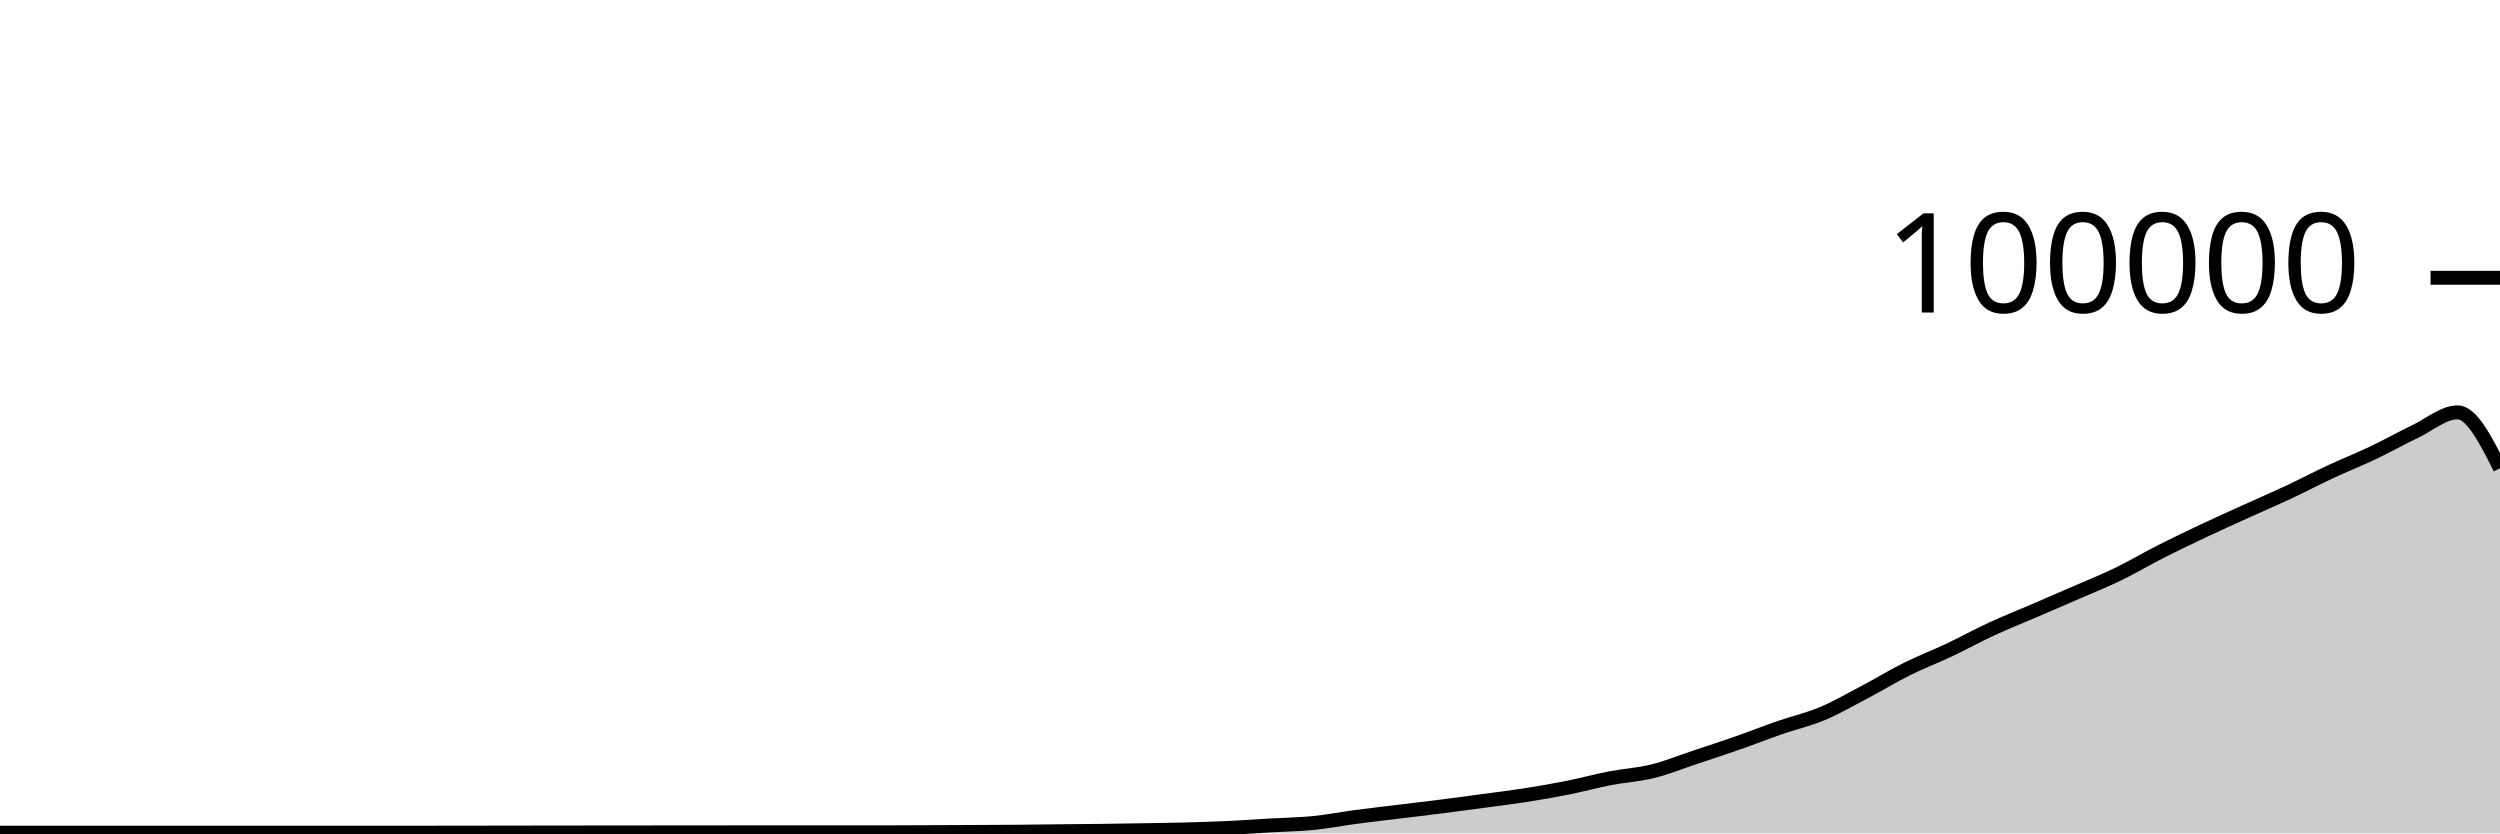
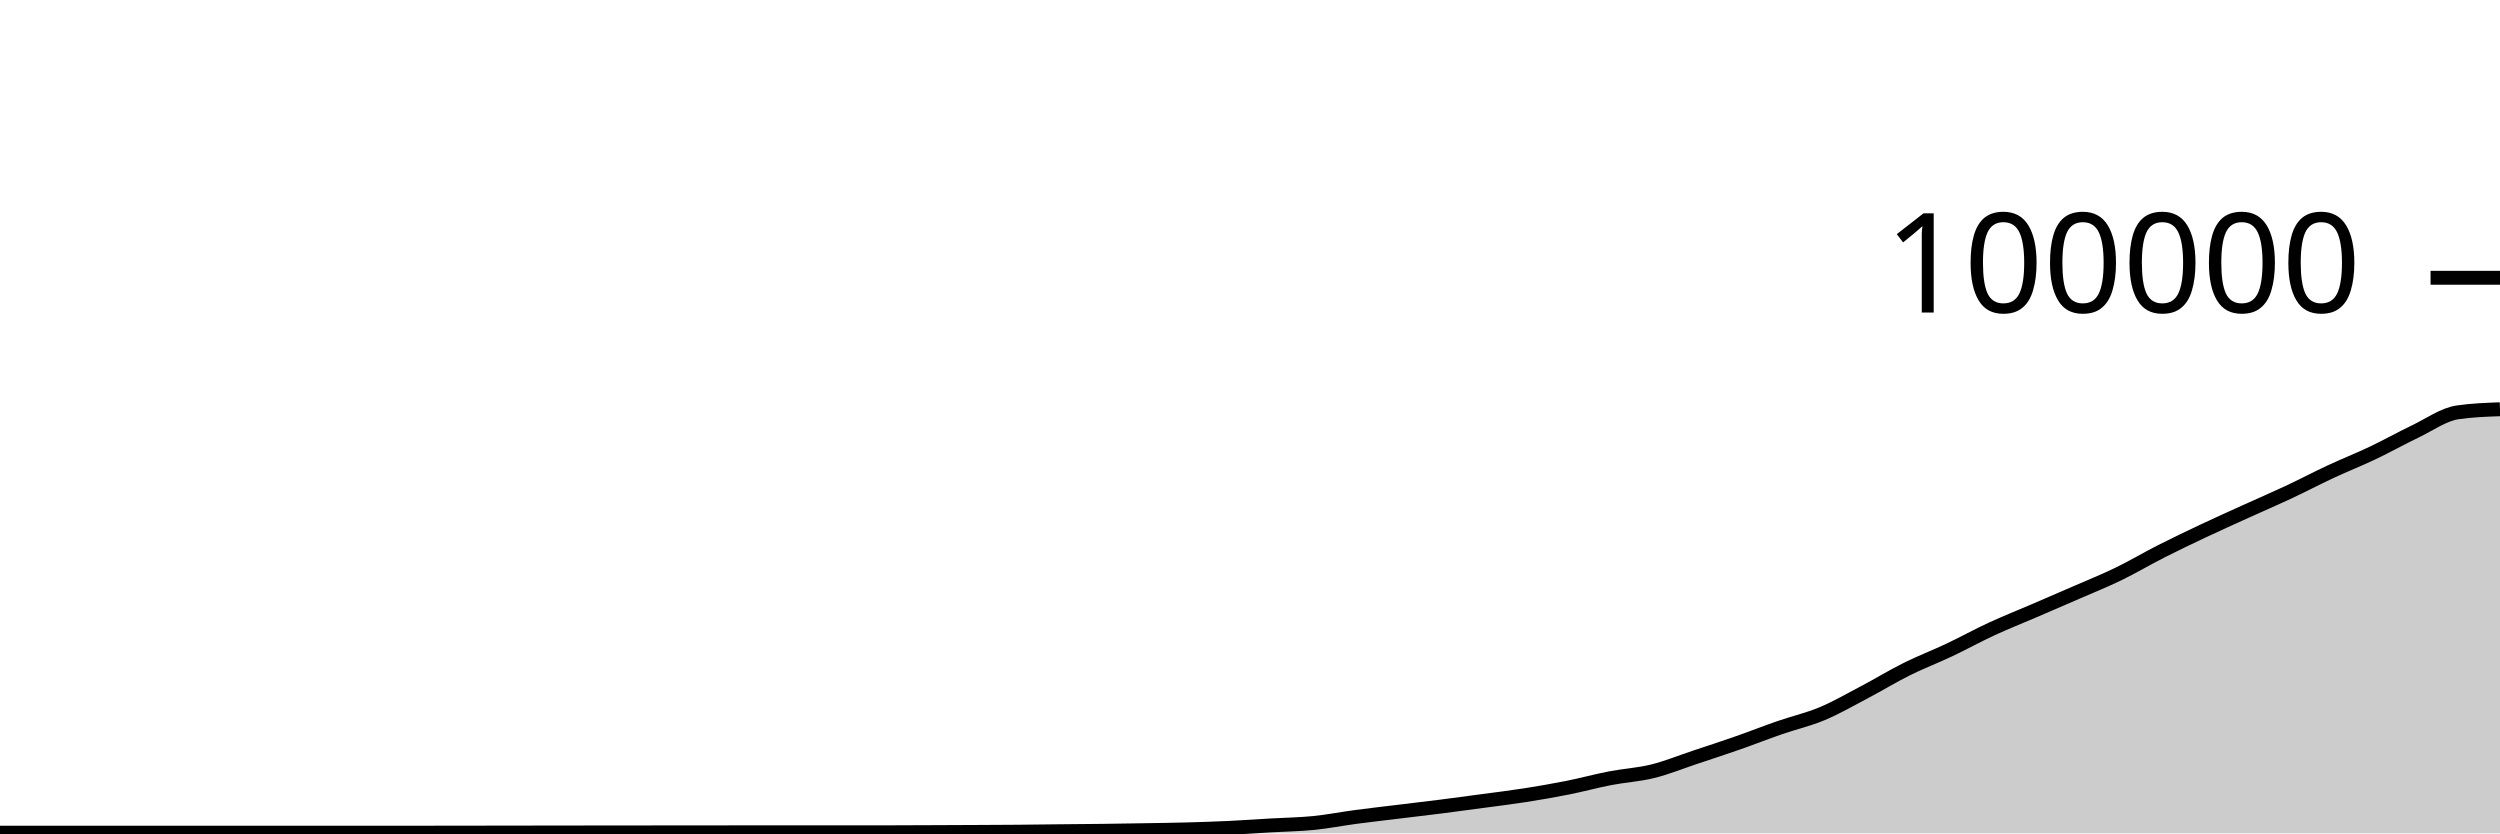
<svg xmlns="http://www.w3.org/2000/svg" viewBox="0 0 180 60">
  <g transform="translate(0,20)">
-     <path class="area" fill="rgba(0, 0, 0, 0.2)" d="M0,39.953C1.017,39.953,2.034,39.952,3.051,39.952C4.068,39.952,5.085,39.954,6.102,39.954C7.119,39.954,8.136,39.954,9.153,39.954C10.169,39.954,11.186,39.953,12.203,39.953C13.22,39.953,14.237,39.955,15.254,39.955C16.271,39.955,17.288,39.952,18.305,39.952C19.322,39.952,20.339,39.952,21.356,39.952C22.373,39.952,23.39,39.952,24.407,39.952C25.424,39.951,26.441,39.951,27.458,39.951C28.475,39.951,29.492,39.951,30.508,39.951C31.525,39.951,32.542,39.95,33.559,39.949C34.576,39.947,35.593,39.944,36.61,39.942C37.627,39.941,38.644,39.942,39.661,39.94C40.678,39.939,41.695,39.936,42.712,39.935C43.729,39.933,44.746,39.933,45.763,39.932C46.78,39.931,47.797,39.931,48.814,39.93C49.831,39.929,50.847,39.928,51.864,39.927C52.881,39.926,53.898,39.924,54.915,39.924C55.932,39.924,56.949,39.926,57.966,39.926C58.983,39.926,60,39.925,61.017,39.925C62.034,39.924,63.051,39.924,64.068,39.923C65.085,39.921,66.102,39.916,67.119,39.912C68.136,39.908,69.153,39.904,70.169,39.899C71.186,39.894,72.203,39.891,73.22,39.882C74.237,39.874,75.254,39.859,76.271,39.848C77.288,39.838,78.305,39.831,79.322,39.819C80.339,39.806,81.356,39.79,82.373,39.773C83.39,39.756,84.407,39.743,85.424,39.716C86.441,39.689,87.458,39.656,88.475,39.608C89.492,39.56,90.508,39.487,91.525,39.428C92.542,39.37,93.559,39.357,94.576,39.256C95.593,39.154,96.61,38.953,97.627,38.818C98.644,38.683,99.661,38.569,100.678,38.445C101.695,38.321,102.712,38.204,103.729,38.074C104.746,37.945,105.763,37.808,106.78,37.67C107.797,37.533,108.814,37.41,109.831,37.25C110.847,37.09,111.864,36.915,112.881,36.712C113.898,36.509,114.915,36.229,115.932,36.033C116.949,35.836,117.966,35.784,118.983,35.533C120,35.282,121.017,34.866,122.034,34.527C123.051,34.189,124.068,33.858,125.085,33.502C126.102,33.147,127.119,32.745,128.136,32.393C129.153,32.041,130.169,31.814,131.186,31.389C132.203,30.963,133.22,30.376,134.237,29.84C135.254,29.304,136.271,28.682,137.288,28.176C138.305,27.67,139.322,27.285,140.339,26.804C141.356,26.323,142.373,25.76,143.39,25.29C144.407,24.819,145.424,24.419,146.441,23.981C147.458,23.543,148.475,23.106,149.492,22.663C150.508,22.219,151.525,21.813,152.542,21.319C153.559,20.826,154.576,20.219,155.593,19.703C156.61,19.187,157.627,18.702,158.644,18.222C159.661,17.742,160.678,17.286,161.695,16.824C162.712,16.363,163.729,15.928,164.746,15.451C165.763,14.975,166.78,14.439,167.797,13.965C168.814,13.491,169.831,13.09,170.847,12.607C171.864,12.123,172.881,11.551,173.898,11.065C174.915,10.579,175.932,9.689,176.949,9.689C177.966,9.689,178.983,11.702,180,13.714L180,40C178.983,40,177.966,40,176.949,40C175.932,40,174.915,40,173.898,40C172.881,40,171.864,40,170.847,40C169.831,40,168.814,40,167.797,40C166.78,40,165.763,40,164.746,40C163.729,40,162.712,40,161.695,40C160.678,40,159.661,40,158.644,40C157.627,40,156.61,40,155.593,40C154.576,40,153.559,40,152.542,40C151.525,40,150.508,40,149.492,40C148.475,40,147.458,40,146.441,40C145.424,40,144.407,40,143.39,40C142.373,40,141.356,40,140.339,40C139.322,40,138.305,40,137.288,40C136.271,40,135.254,40,134.237,40C133.22,40,132.203,40,131.186,40C130.169,40,129.153,40,128.136,40C127.119,40,126.102,40,125.085,40C124.068,40,123.051,40,122.034,40C121.017,40,120,40,118.983,40C117.966,40,116.949,40,115.932,40C114.915,40,113.898,40,112.881,40C111.864,40,110.847,40,109.831,40C108.814,40,107.797,40,106.78,40C105.763,40,104.746,40,103.729,40C102.712,40,101.695,40,100.678,40C99.661,40,98.644,40,97.627,40C96.61,40,95.593,40,94.576,40C93.559,40,92.542,40,91.525,40C90.508,40,89.492,40,88.475,40C87.458,40,86.441,40,85.424,40C84.407,40,83.39,40,82.373,40C81.356,40,80.339,40,79.322,40C78.305,40,77.288,40,76.271,40C75.254,40,74.237,40,73.22,40C72.203,40,71.186,40,70.169,40C69.153,40,68.136,40,67.119,40C66.102,40,65.085,40,64.068,40C63.051,40,62.034,40,61.017,40C60,40,58.983,40,57.966,40C56.949,40,55.932,40,54.915,40C53.898,40,52.881,40,51.864,40C50.847,40,49.831,40,48.814,40C47.797,40,46.78,40,45.763,40C44.746,40,43.729,40,42.712,40C41.695,40,40.678,40,39.661,40C38.644,40,37.627,40,36.61,40C35.593,40,34.576,40,33.559,40C32.542,40,31.525,40,30.508,40C29.492,40,28.475,40,27.458,40C26.441,40,25.424,40,24.407,40C23.39,40,22.373,40,21.356,40C20.339,40,19.322,40,18.305,40C17.288,40,16.271,40,15.254,40C14.237,40,13.22,40,12.203,40C11.186,40,10.169,40,9.153,40C8.136,40,7.119,40,6.102,40C5.085,40,4.068,40,3.051,40C2.034,40,1.017,40,0,40Z" />
-     <path class="line" stroke="black" fill="none" d="M0,39.953C1.017,39.953,2.034,39.952,3.051,39.952C4.068,39.952,5.085,39.954,6.102,39.954C7.119,39.954,8.136,39.954,9.153,39.954C10.169,39.954,11.186,39.953,12.203,39.953C13.22,39.953,14.237,39.955,15.254,39.955C16.271,39.955,17.288,39.952,18.305,39.952C19.322,39.952,20.339,39.952,21.356,39.952C22.373,39.952,23.39,39.952,24.407,39.952C25.424,39.951,26.441,39.951,27.458,39.951C28.475,39.951,29.492,39.951,30.508,39.951C31.525,39.951,32.542,39.95,33.559,39.949C34.576,39.947,35.593,39.944,36.61,39.942C37.627,39.941,38.644,39.942,39.661,39.94C40.678,39.939,41.695,39.936,42.712,39.935C43.729,39.933,44.746,39.933,45.763,39.932C46.78,39.931,47.797,39.931,48.814,39.93C49.831,39.929,50.847,39.928,51.864,39.927C52.881,39.926,53.898,39.924,54.915,39.924C55.932,39.924,56.949,39.926,57.966,39.926C58.983,39.926,60,39.925,61.017,39.925C62.034,39.924,63.051,39.924,64.068,39.923C65.085,39.921,66.102,39.916,67.119,39.912C68.136,39.908,69.153,39.904,70.169,39.899C71.186,39.894,72.203,39.891,73.22,39.882C74.237,39.874,75.254,39.859,76.271,39.848C77.288,39.838,78.305,39.831,79.322,39.819C80.339,39.806,81.356,39.79,82.373,39.773C83.39,39.756,84.407,39.743,85.424,39.716C86.441,39.689,87.458,39.656,88.475,39.608C89.492,39.56,90.508,39.487,91.525,39.428C92.542,39.37,93.559,39.357,94.576,39.256C95.593,39.154,96.61,38.953,97.627,38.818C98.644,38.683,99.661,38.569,100.678,38.445C101.695,38.321,102.712,38.204,103.729,38.074C104.746,37.945,105.763,37.808,106.78,37.67C107.797,37.533,108.814,37.41,109.831,37.25C110.847,37.09,111.864,36.915,112.881,36.712C113.898,36.509,114.915,36.229,115.932,36.033C116.949,35.836,117.966,35.784,118.983,35.533C120,35.282,121.017,34.866,122.034,34.527C123.051,34.189,124.068,33.858,125.085,33.502C126.102,33.147,127.119,32.745,128.136,32.393C129.153,32.041,130.169,31.814,131.186,31.389C132.203,30.963,133.22,30.376,134.237,29.84C135.254,29.304,136.271,28.682,137.288,28.176C138.305,27.67,139.322,27.285,140.339,26.804C141.356,26.323,142.373,25.76,143.39,25.29C144.407,24.819,145.424,24.419,146.441,23.981C147.458,23.543,148.475,23.106,149.492,22.663C150.508,22.219,151.525,21.813,152.542,21.319C153.559,20.826,154.576,20.219,155.593,19.703C156.61,19.187,157.627,18.702,158.644,18.222C159.661,17.742,160.678,17.286,161.695,16.824C162.712,16.363,163.729,15.928,164.746,15.451C165.763,14.975,166.78,14.439,167.797,13.965C168.814,13.491,169.831,13.09,170.847,12.607C171.864,12.123,172.881,11.551,173.898,11.065C174.915,10.579,175.932,9.689,176.949,9.689C177.966,9.689,178.983,11.702,180,13.714" />
+     <path class="area" fill="rgba(0, 0, 0, 0.2)" d="M0,39.953C1.017,39.953,2.034,39.952,3.051,39.952C4.068,39.952,5.085,39.954,6.102,39.954C7.119,39.954,8.136,39.954,9.153,39.954C10.169,39.954,11.186,39.953,12.203,39.953C13.22,39.953,14.237,39.955,15.254,39.955C16.271,39.955,17.288,39.952,18.305,39.952C19.322,39.952,20.339,39.952,21.356,39.952C22.373,39.952,23.39,39.952,24.407,39.952C25.424,39.951,26.441,39.951,27.458,39.951C28.475,39.951,29.492,39.951,30.508,39.951C31.525,39.951,32.542,39.95,33.559,39.949C34.576,39.947,35.593,39.944,36.61,39.942C37.627,39.941,38.644,39.942,39.661,39.94C40.678,39.939,41.695,39.936,42.712,39.935C43.729,39.933,44.746,39.933,45.763,39.932C46.78,39.931,47.797,39.931,48.814,39.93C49.831,39.929,50.847,39.928,51.864,39.927C52.881,39.926,53.898,39.924,54.915,39.924C55.932,39.924,56.949,39.926,57.966,39.926C58.983,39.926,60,39.925,61.017,39.925C62.034,39.924,63.051,39.924,64.068,39.923C65.085,39.921,66.102,39.916,67.119,39.912C68.136,39.908,69.153,39.904,70.169,39.899C71.186,39.894,72.203,39.891,73.22,39.882C74.237,39.874,75.254,39.859,76.271,39.848C77.288,39.838,78.305,39.831,79.322,39.819C80.339,39.806,81.356,39.79,82.373,39.773C83.39,39.756,84.407,39.743,85.424,39.716C86.441,39.689,87.458,39.656,88.475,39.608C89.492,39.56,90.508,39.487,91.525,39.428C92.542,39.37,93.559,39.357,94.576,39.256C95.593,39.154,96.61,38.953,97.627,38.818C98.644,38.683,99.661,38.569,100.678,38.445C101.695,38.321,102.712,38.204,103.729,38.074C104.746,37.945,105.763,37.808,106.78,37.67C107.797,37.533,108.814,37.41,109.831,37.25C110.847,37.09,111.864,36.915,112.881,36.712C113.898,36.509,114.915,36.229,115.932,36.033C116.949,35.836,117.966,35.784,118.983,35.533C120,35.282,121.017,34.866,122.034,34.527C123.051,34.189,124.068,33.858,125.085,33.502C126.102,33.147,127.119,32.745,128.136,32.393C129.153,32.041,130.169,31.814,131.186,31.389C132.203,30.963,133.22,30.376,134.237,29.84C135.254,29.304,136.271,28.682,137.288,28.176C138.305,27.67,139.322,27.285,140.339,26.804C141.356,26.323,142.373,25.76,143.39,25.29C144.407,24.819,145.424,24.419,146.441,23.981C147.458,23.543,148.475,23.106,149.492,22.663C150.508,22.219,151.525,21.813,152.542,21.319C153.559,20.826,154.576,20.219,155.593,19.703C156.61,19.187,157.627,18.702,158.644,18.222C159.661,17.742,160.678,17.286,161.695,16.824C162.712,16.363,163.729,15.928,164.746,15.451C165.763,14.975,166.78,14.439,167.797,13.965C168.814,13.491,169.831,13.09,170.847,12.607C171.864,12.123,172.881,11.551,173.898,11.065C174.915,10.579,175.932,9.838,176.949,9.689C177.966,9.54,178.983,9.503,180,9.466L180,40C178.983,40,177.966,40,176.949,40C175.932,40,174.915,40,173.898,40C172.881,40,171.864,40,170.847,40C169.831,40,168.814,40,167.797,40C166.78,40,165.763,40,164.746,40C163.729,40,162.712,40,161.695,40C160.678,40,159.661,40,158.644,40C157.627,40,156.61,40,155.593,40C154.576,40,153.559,40,152.542,40C151.525,40,150.508,40,149.492,40C148.475,40,147.458,40,146.441,40C145.424,40,144.407,40,143.39,40C142.373,40,141.356,40,140.339,40C139.322,40,138.305,40,137.288,40C136.271,40,135.254,40,134.237,40C133.22,40,132.203,40,131.186,40C130.169,40,129.153,40,128.136,40C127.119,40,126.102,40,125.085,40C124.068,40,123.051,40,122.034,40C121.017,40,120,40,118.983,40C117.966,40,116.949,40,115.932,40C114.915,40,113.898,40,112.881,40C111.864,40,110.847,40,109.831,40C108.814,40,107.797,40,106.78,40C105.763,40,104.746,40,103.729,40C102.712,40,101.695,40,100.678,40C99.661,40,98.644,40,97.627,40C96.61,40,95.593,40,94.576,40C93.559,40,92.542,40,91.525,40C90.508,40,89.492,40,88.475,40C87.458,40,86.441,40,85.424,40C84.407,40,83.39,40,82.373,40C81.356,40,80.339,40,79.322,40C78.305,40,77.288,40,76.271,40C75.254,40,74.237,40,73.22,40C72.203,40,71.186,40,70.169,40C69.153,40,68.136,40,67.119,40C66.102,40,65.085,40,64.068,40C63.051,40,62.034,40,61.017,40C60,40,58.983,40,57.966,40C56.949,40,55.932,40,54.915,40C53.898,40,52.881,40,51.864,40C50.847,40,49.831,40,48.814,40C47.797,40,46.78,40,45.763,40C44.746,40,43.729,40,42.712,40C41.695,40,40.678,40,39.661,40C38.644,40,37.627,40,36.61,40C35.593,40,34.576,40,33.559,40C32.542,40,31.525,40,30.508,40C29.492,40,28.475,40,27.458,40C26.441,40,25.424,40,24.407,40C23.39,40,22.373,40,21.356,40C20.339,40,19.322,40,18.305,40C17.288,40,16.271,40,15.254,40C14.237,40,13.22,40,12.203,40C11.186,40,10.169,40,9.153,40C8.136,40,7.119,40,6.102,40C5.085,40,4.068,40,3.051,40C2.034,40,1.017,40,0,40Z" />
+     <path class="line" stroke="black" fill="none" d="M0,39.953C1.017,39.953,2.034,39.952,3.051,39.952C4.068,39.952,5.085,39.954,6.102,39.954C7.119,39.954,8.136,39.954,9.153,39.954C10.169,39.954,11.186,39.953,12.203,39.953C13.22,39.953,14.237,39.955,15.254,39.955C16.271,39.955,17.288,39.952,18.305,39.952C19.322,39.952,20.339,39.952,21.356,39.952C22.373,39.952,23.39,39.952,24.407,39.952C25.424,39.951,26.441,39.951,27.458,39.951C28.475,39.951,29.492,39.951,30.508,39.951C31.525,39.951,32.542,39.95,33.559,39.949C34.576,39.947,35.593,39.944,36.61,39.942C37.627,39.941,38.644,39.942,39.661,39.94C40.678,39.939,41.695,39.936,42.712,39.935C43.729,39.933,44.746,39.933,45.763,39.932C46.78,39.931,47.797,39.931,48.814,39.93C49.831,39.929,50.847,39.928,51.864,39.927C52.881,39.926,53.898,39.924,54.915,39.924C55.932,39.924,56.949,39.926,57.966,39.926C58.983,39.926,60,39.925,61.017,39.925C62.034,39.924,63.051,39.924,64.068,39.923C65.085,39.921,66.102,39.916,67.119,39.912C68.136,39.908,69.153,39.904,70.169,39.899C71.186,39.894,72.203,39.891,73.22,39.882C74.237,39.874,75.254,39.859,76.271,39.848C77.288,39.838,78.305,39.831,79.322,39.819C80.339,39.806,81.356,39.79,82.373,39.773C83.39,39.756,84.407,39.743,85.424,39.716C86.441,39.689,87.458,39.656,88.475,39.608C89.492,39.56,90.508,39.487,91.525,39.428C92.542,39.37,93.559,39.357,94.576,39.256C95.593,39.154,96.61,38.953,97.627,38.818C98.644,38.683,99.661,38.569,100.678,38.445C101.695,38.321,102.712,38.204,103.729,38.074C104.746,37.945,105.763,37.808,106.78,37.67C107.797,37.533,108.814,37.41,109.831,37.25C110.847,37.09,111.864,36.915,112.881,36.712C113.898,36.509,114.915,36.229,115.932,36.033C116.949,35.836,117.966,35.784,118.983,35.533C120,35.282,121.017,34.866,122.034,34.527C123.051,34.189,124.068,33.858,125.085,33.502C126.102,33.147,127.119,32.745,128.136,32.393C129.153,32.041,130.169,31.814,131.186,31.389C132.203,30.963,133.22,30.376,134.237,29.84C135.254,29.304,136.271,28.682,137.288,28.176C138.305,27.67,139.322,27.285,140.339,26.804C141.356,26.323,142.373,25.76,143.39,25.29C144.407,24.819,145.424,24.419,146.441,23.981C147.458,23.543,148.475,23.106,149.492,22.663C150.508,22.219,151.525,21.813,152.542,21.319C153.559,20.826,154.576,20.219,155.593,19.703C156.61,19.187,157.627,18.702,158.644,18.222C159.661,17.742,160.678,17.286,161.695,16.824C162.712,16.363,163.729,15.928,164.746,15.451C165.763,14.975,166.78,14.439,167.797,13.965C168.814,13.491,169.831,13.09,170.847,12.607C171.864,12.123,172.881,11.551,173.898,11.065C174.915,10.579,175.932,9.838,176.949,9.689C177.966,9.54,178.983,9.503,180,9.466" />
    <path class="axis-ceiling" stroke-width="1" stroke="black" fill="none" d="M175,0L180,0" />
    <text class="axis-ceiling-label" font-family="sans-serif" text-anchor="end" font-size="10px" x="170" y="2.5">100000</text>
  </g>
</svg>
